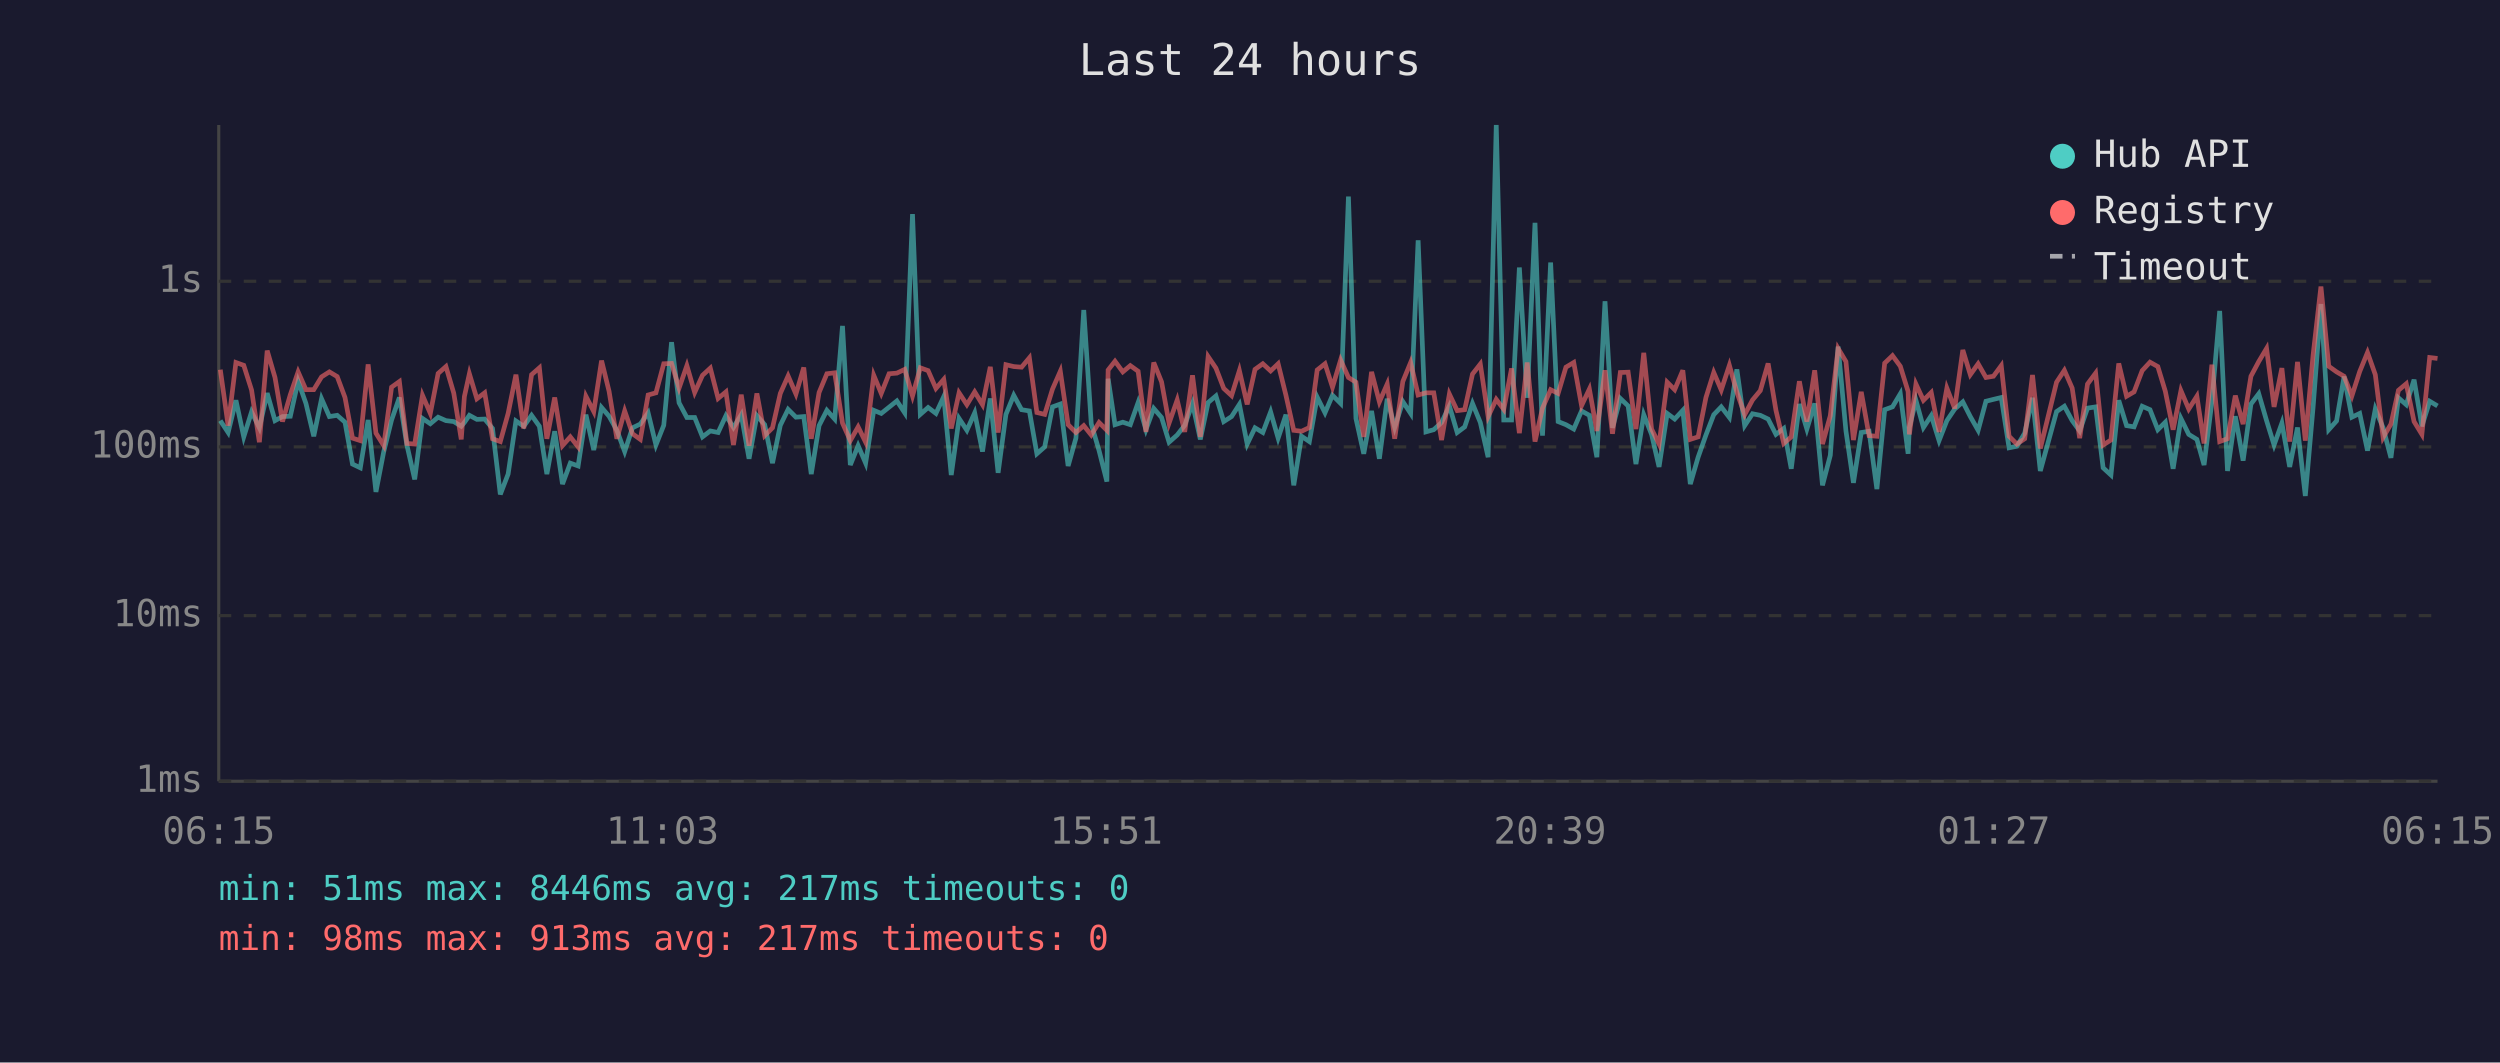
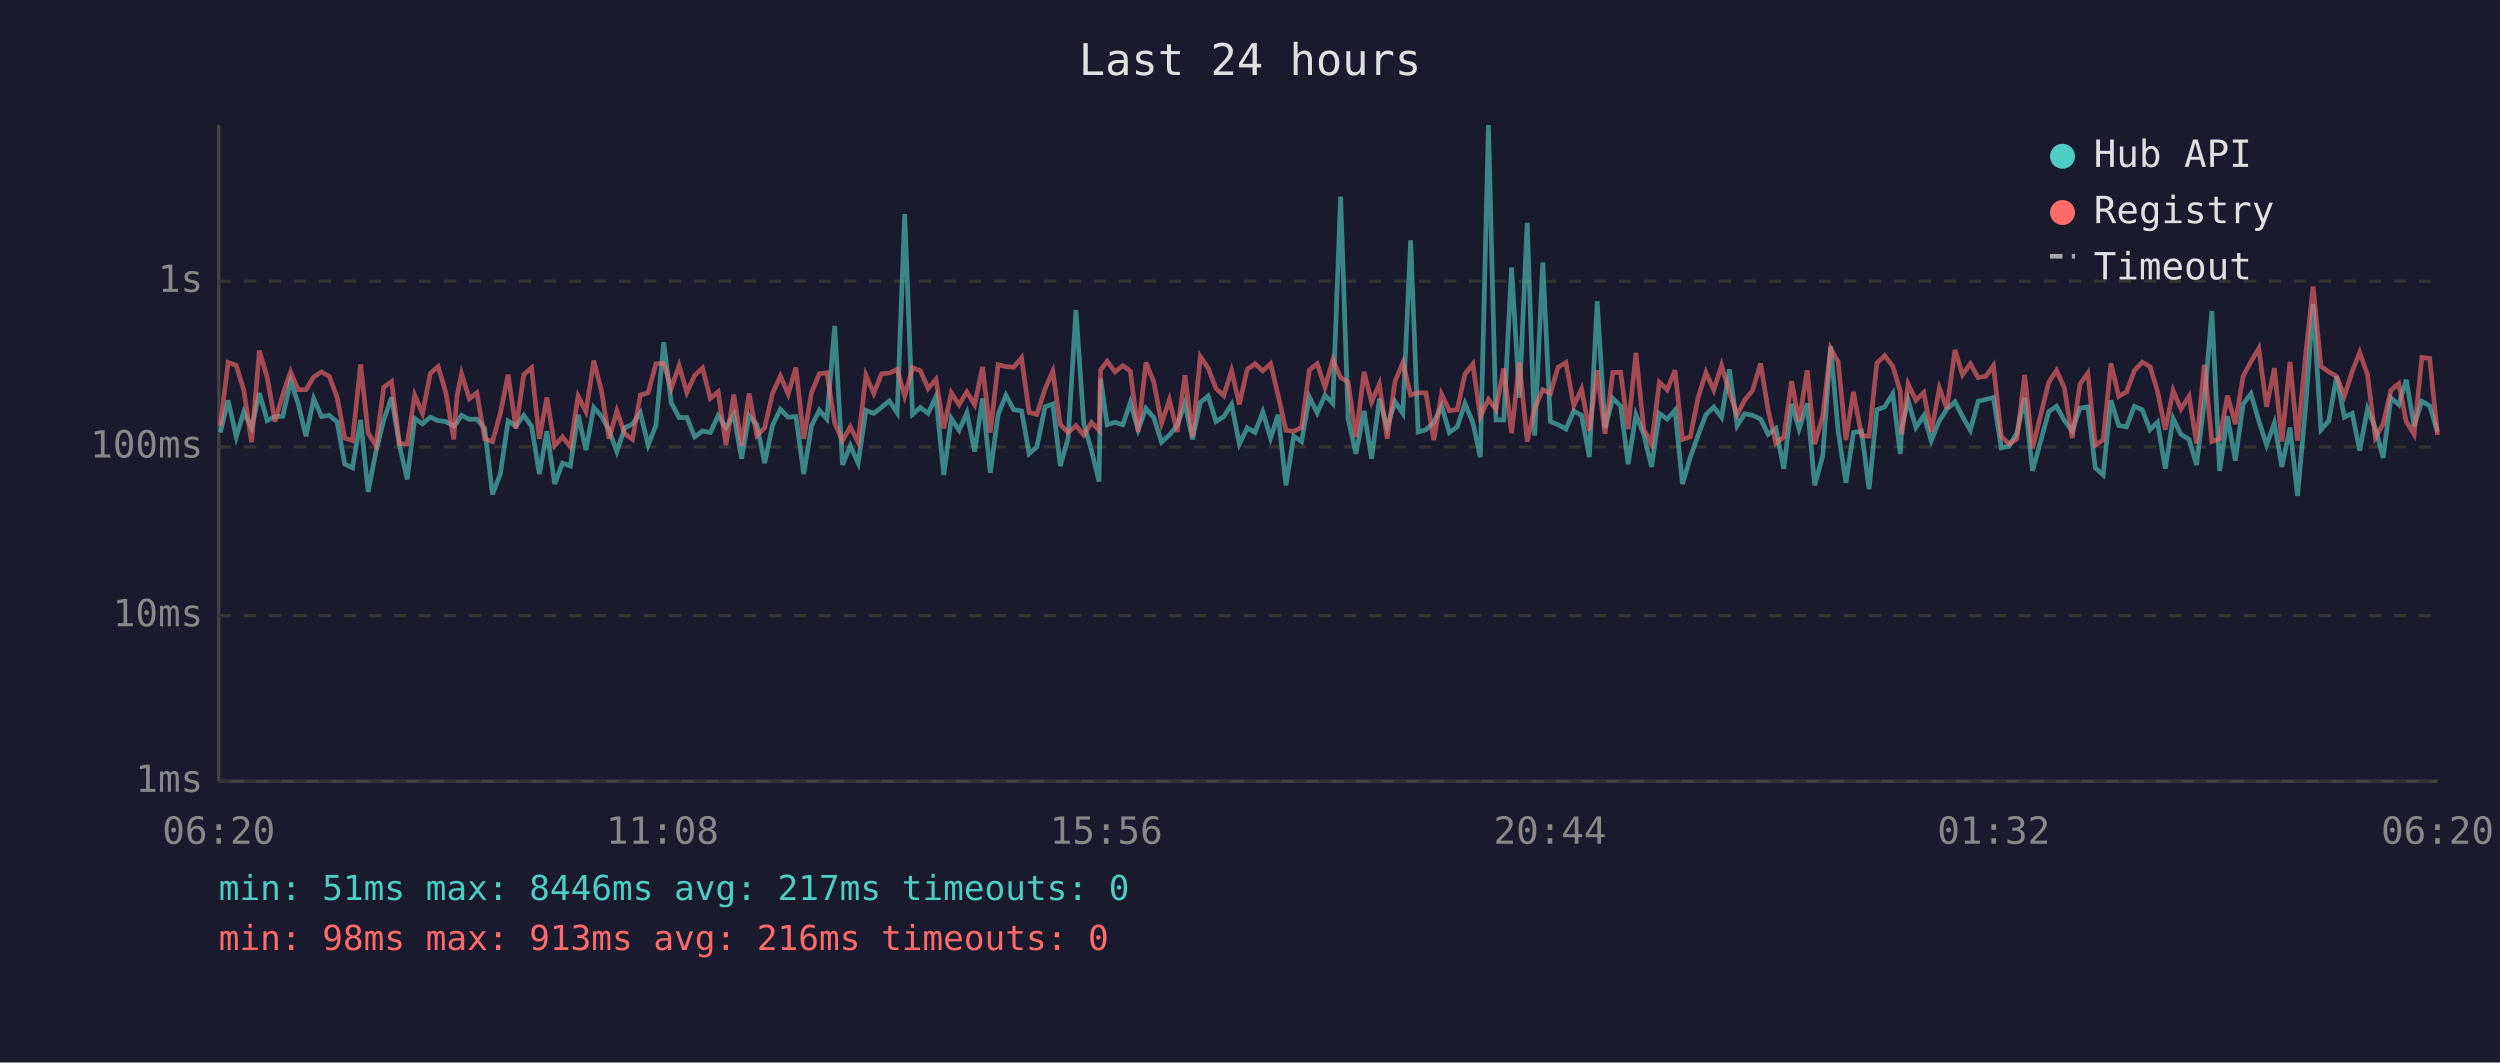
<svg xmlns="http://www.w3.org/2000/svg" viewBox="0 0 800 340" font-family="monospace" font-size="12">
  <rect width="800" height="340" fill="#1a1a2e" />
  <text x="400" y="24" fill="#e0e0e0" font-size="14" text-anchor="middle">Last 24 hours</text>
  <line x1="70" y1="40" x2="70" y2="250" stroke="#444" stroke-width="1" />
  <line x1="70" y1="250" x2="780" y2="250" stroke="#444" stroke-width="1" />
  <line x1="70" y1="250" x2="780" y2="250" stroke="#333" stroke-width="1" stroke-dasharray="4" />
  <text x="65" y="250" fill="#888" text-anchor="end" dominant-baseline="middle">1ms</text>
  <line x1="70" y1="197" x2="780" y2="197" stroke="#333" stroke-width="1" stroke-dasharray="4" />
  <text x="65" y="197" fill="#888" text-anchor="end" dominant-baseline="middle">10ms</text>
  <line x1="70" y1="143" x2="780" y2="143" stroke="#333" stroke-width="1" stroke-dasharray="4" />
  <text x="65" y="143" fill="#888" text-anchor="end" dominant-baseline="middle">100ms</text>
  <line x1="70" y1="90" x2="780" y2="90" stroke="#333" stroke-width="1" stroke-dasharray="4" />
  <text x="65" y="90" fill="#888" text-anchor="end" dominant-baseline="middle">1s</text>
-   <text x="70" y="270" fill="#888" text-anchor="middle">06:15</text>
-   <text x="212" y="270" fill="#888" text-anchor="middle">11:03</text>
-   <text x="354" y="270" fill="#888" text-anchor="middle">15:51</text>
-   <text x="496" y="270" fill="#888" text-anchor="middle">20:39</text>
-   <text x="638" y="270" fill="#888" text-anchor="middle">01:27</text>
-   <text x="780" y="270" fill="#888" text-anchor="middle">06:15</text>
-   <polyline points="70.5,134.6 73.0,138.4 75.5,128.1 78.0,139.8 80.5,131.8 83.0,136.9 85.5,125.8 88.0,134.6 90.4,133.3 92.9,133.2 95.4,122.0 97.9,129.1 100.4,139.6 102.9,127.6 105.4,133.3 107.9,132.9 110.4,135.1 112.8,148.5 115.3,149.7 117.8,134.4 120.3,157.4 122.8,144.5 125.3,134.4 127.8,127.2 130.2,142.4 132.7,153.4 135.2,133.9 137.7,135.6 140.2,133.5 142.7,134.6 145.2,134.9 147.6,136.4 148.6,135.2 150.2,132.9 152.6,134.2 155.1,134.1 157.6,137.1 160.1,158.2 162.6,151.7 165.1,134.7 167.6,136.4 170.1,132.9 172.6,136.4 175.0,151.7 177.5,138.0 180.0,154.9 182.5,148.2 185.0,149.1 187.5,132.7 190.0,144.0 192.5,130.4 194.9,133.2 197.4,137.7 199.9,144.5 202.4,136.9 204.9,135.7 207.4,132.1 209.9,142.4 212.4,136.1 214.9,109.5 217.3,128.9 219.8,133.6 222.3,133.6 224.8,139.8 227.3,137.9 229.8,138.4 232.3,133.0 234.7,136.8 237.2,132.7 239.7,146.8 242.2,133.0 244.7,135.9 247.2,148.2 249.7,136.1 252.2,131.0 254.7,133.5 257.2,133.3 259.6,151.7 262.1,136.2 264.6,131.3 267.1,134.1 269.6,104.3 272.1,148.8 274.6,142.6 277.0,148.2 279.6,131.3 282.0,132.3 284.5,130.3 287.0,128.3 289.5,132.1 292.0,68.5 294.5,132.6 297.0,130.4 299.5,132.3 302.0,126.9 304.4,152.0 306.9,133.9 309.4,137.7 311.9,132.1 314.4,144.5 316.9,127.5 319.4,151.3 321.9,132.6 324.4,126.5 326.9,131.1 329.4,131.5 331.8,145.2 334.3,143.0 336.8,130.2 339.3,129.3 341.8,149.1 344.3,140.2 346.8,99.2 349.2,135.6 351.7,144.2 354.2,154.1 354.6,121.2 356.8,135.9 359.3,135.1 361.7,135.9 364.2,128.8 366.7,137.5 369.2,130.7 371.7,133.6 374.1,141.5 376.7,139.2 379.1,136.1 381.6,129.1 384.1,140.6 386.6,128.8 389.1,126.7 391.6,134.9 394.1,133.3 396.6,129.4 399.1,142.1 401.6,136.9 404.1,138.4 406.6,131.8 409.0,140.2 411.5,132.7 414.0,155.3 416.5,139.6 419.0,141.3 421.5,127.1 424.0,132.1 426.4,126.5 429.0,129.1 431.5,62.9 433.9,133.9 436.4,145.2 438.9,131.5 441.4,146.8 443.9,127.6 446.3,136.8 448.9,128.5 451.4,132.3 453.8,76.9 456.3,138.2 458.8,137.5 461.3,135.2 463.8,129.9 466.3,138.4 468.7,136.6 471.2,129.1 473.7,135.2 476.2,146.3 478.8,40.0 481.2,134.4 483.7,134.4 486.2,85.6 488.7,127.3 491.2,71.3 493.6,139.4 496.2,84.0 498.6,134.9 501.1,135.9 503.6,137.3 506.1,131.5 508.6,132.9 511.0,146.3 513.6,96.4 516.0,136.9 518.5,127.5 521.0,129.9 523.5,148.5 526.0,132.7 528.5,139.0 530.9,149.4 533.5,132.3 535.9,134.1 538.5,131.3 540.9,154.9 543.4,146.3 545.9,139.2 548.4,132.7 550.8,130.2 553.4,133.6 555.8,118.2 558.3,136.2 560.8,132.4 563.3,132.9 565.8,134.1 568.3,139.0 570.8,137.1 573.2,150.0 575.8,129.3 578.2,137.3 580.7,129.1 583.2,155.3 585.7,145.7 588.2,110.9 590.7,137.9 593.1,154.5 595.6,138.4 598.1,138.0 600.6,156.5 603.1,131.1 605.6,130.2 608.1,126.0 610.6,145.2 611.0,136.8 613.1,128.1 615.5,136.8 618.0,133.0 620.5,141.0 623.0,134.6 625.5,130.9 628.1,128.6 630.5,133.3 633.0,137.7 635.5,128.4 637.9,127.8 640.4,127.2 642.9,143.3 645.4,142.8 647.9,138.6 650.4,127.3 652.9,150.7 658.1,131.7 660.6,130.0 663.1,134.6 665.5,137.9 668.0,130.6 670.6,130.2 673.0,149.7 675.5,152.0 678.0,128.1 680.5,136.2 682.9,136.6 685.5,130.0 688.0,131.1 690.5,137.5 692.9,135.1 695.4,150.0 697.9,133.9 700.4,139.0 703.0,140.6 705.3,148.8 707.8,128.5 710.3,99.5 712.8,150.7 715.3,133.2 717.8,147.4 720.3,129.3 722.8,126.0 725.3,134.6 727.7,142.4 730.2,135.4 732.7,149.4 735.2,136.8 737.7,158.7 740.2,130.2 742.7,97.3 745.2,137.5 747.7,134.7 750.1,120.5 752.6,133.5 755.1,132.3 757.6,144.2 760.1,130.9 762.6,136.9 765.1,146.5 767.5,127.3 770.0,129.5 772.5,121.5 775.0,136.4 777.5,128.4 780.0,129.9" fill="none" stroke="#4ecdc4" stroke-width="1.5" opacity="0.6" />
-   <polyline points="70.5,118.3 73.0,136.2 75.5,116.0 78.0,116.9 80.5,124.8 83.0,141.5 85.5,112.2 88.0,120.8 90.4,134.9 92.9,126.3 95.4,119.0 97.9,124.7 100.4,124.7 102.9,120.6 105.4,119.0 107.9,120.5 110.4,127.2 112.8,140.2 115.3,141.0 117.8,116.6 120.3,138.6 122.8,142.6 125.3,123.9 127.8,122.1 130.2,141.9 132.7,142.1 135.2,126.5 137.7,132.3 140.2,119.5 142.7,117.3 145.2,125.8 147.6,140.6 148.6,126.9 150.2,119.6 152.6,127.6 155.1,125.7 157.6,140.4 160.1,141.3 162.6,132.3 165.1,119.9 167.6,137.1 170.1,119.9 172.6,117.7 175.0,140.4 177.5,127.2 180.0,142.6 182.5,139.8 185.0,143.0 187.5,126.8 190.0,131.7 192.5,115.4 194.9,125.2 197.4,140.4 199.9,131.5 202.4,138.8 204.9,140.6 207.4,126.4 209.9,125.7 212.4,116.4 214.9,116.3 217.3,124.2 219.8,117.0 222.3,125.6 224.8,120.1 227.3,117.8 229.8,127.5 232.3,125.4 234.7,142.4 237.2,126.3 239.7,142.6 242.2,125.9 244.7,139.4 247.2,136.9 249.7,125.9 252.2,120.3 254.7,126.1 257.2,117.6 259.6,140.4 262.1,125.6 264.6,119.6 267.1,119.3 269.6,135.4 272.1,141.0 274.6,136.6 277.0,141.5 279.6,120.1 282.0,125.9 284.5,119.6 287.0,119.4 289.5,118.2 292.0,126.7 294.5,117.7 297.0,118.6 299.5,124.3 302.0,121.4 304.4,137.1 306.9,125.7 309.4,129.5 311.9,125.4 314.4,129.5 316.9,117.4 319.4,138.4 321.9,116.7 324.4,117.3 326.9,117.5 329.4,114.5 331.8,132.0 334.3,132.6 336.8,124.5 339.3,118.8 341.8,135.9 344.3,138.4 346.8,136.2 349.2,139.2 351.7,135.2 354.2,137.7 354.6,118.4 356.8,115.6 359.3,119.0 361.7,117.0 364.2,118.8 366.7,138.2 369.2,116.0 371.7,122.2 374.1,135.4 376.7,128.0 379.1,138.2 381.6,120.1 384.1,139.8 386.6,114.1 389.1,117.8 391.6,124.3 394.1,126.6 396.6,118.6 399.1,129.4 401.6,118.2 404.1,116.4 406.6,118.7 409.0,116.4 411.5,126.5 414.0,137.7 416.5,138.0 419.0,136.8 421.5,118.4 424.0,116.4 426.4,123.9 429.0,115.2 431.5,120.8 433.9,122.3 436.4,139.8 438.9,119.0 441.4,128.6 443.9,122.9 446.3,140.4 448.9,122.1 451.4,116.0 453.8,126.4 456.3,125.7 458.8,125.7 461.3,140.8 463.8,126.1 466.3,131.4 468.7,131.1 471.2,119.7 473.7,116.5 476.2,133.3 478.8,127.8 481.2,131.0 483.7,117.9 486.2,138.6 488.7,116.0 491.2,141.3 493.6,130.6 496.2,124.7 498.6,125.9 501.1,117.5 503.6,116.0 506.1,129.8 508.6,124.5 511.0,137.9 513.6,118.5 516.0,138.8 518.5,119.2 521.0,119.1 523.5,137.3 526.0,112.9 528.5,137.3 530.9,142.1 533.5,122.3 535.9,124.7 538.5,118.5 540.9,140.6 543.4,139.8 545.9,127.2 548.4,119.2 550.8,124.8 553.4,116.9 555.8,125.5 558.3,132.7 560.8,128.0 563.3,125.0 565.8,116.3 568.3,131.3 570.8,141.9 573.2,139.8 575.8,122.0 578.2,134.9 580.7,118.5 583.2,142.1 585.7,133.0 588.2,111.5 590.7,115.7 593.1,140.8 595.6,125.4 598.1,139.4 600.6,139.6 603.1,116.2 605.6,113.8 608.1,117.2 610.6,125.3 611.0,139.0 613.1,122.9 615.5,128.1 618.0,125.6 620.5,138.2 623.0,124.2 625.5,130.7 628.1,112.0 630.5,119.9 633.0,116.4 635.5,120.8 637.9,120.4 640.4,117.0 642.9,139.6 645.4,142.1 647.9,140.4 650.4,120.0 652.9,143.5 658.1,122.3 660.6,118.5 663.1,124.2 665.5,140.2 668.0,122.9 670.6,119.4 673.0,142.4 675.5,140.8 678.0,116.3 680.5,126.8 682.9,125.4 685.5,118.6 688.0,115.9 690.5,117.3 692.9,125.2 695.4,137.5 697.9,125.0 700.4,130.9 703.0,126.8 705.3,141.9 707.8,116.7 710.3,141.3 712.8,140.4 715.3,126.6 717.8,135.7 720.3,120.4 722.8,115.7 725.3,111.5 727.7,130.2 730.2,117.8 732.7,141.3 735.2,115.8 737.7,141.0 740.2,113.5 742.7,91.7 745.2,117.2 747.7,119.0 750.1,120.4 752.6,126.7 755.1,118.9 757.6,112.8 760.1,119.9 762.6,140.0 765.1,135.7 767.5,124.9 770.0,122.8 772.5,134.9 775.0,139.0 777.5,114.4 780.0,114.7" fill="none" stroke="#ff6b6b" stroke-width="1.5" opacity="0.6" />
+   <text x="70" y="270" fill="#888" text-anchor="middle">06:20</text>
+   <text x="212" y="270" fill="#888" text-anchor="middle">11:08</text>
+   <text x="354" y="270" fill="#888" text-anchor="middle">15:56</text>
+   <text x="496" y="270" fill="#888" text-anchor="middle">20:44</text>
+   <text x="638" y="270" fill="#888" text-anchor="middle">01:32</text>
+   <text x="780" y="270" fill="#888" text-anchor="middle">06:20</text>
+   <polyline points="70.5,138.4 73.0,128.1 75.6,139.8 78.0,131.8 80.5,136.9 83.0,125.8 85.5,134.6 88.0,133.3 90.5,133.2 93.0,122.0 95.4,129.1 97.9,139.6 100.4,127.6 102.9,133.3 105.4,132.9 107.9,135.1 110.3,148.5 112.8,149.7 115.4,134.4 117.8,157.4 120.3,144.5 122.8,134.4 125.3,127.2 127.8,142.4 130.3,153.4 132.7,133.9 135.2,135.6 137.7,133.5 140.2,134.6 142.7,134.9 145.2,136.4 146.2,135.2 147.7,132.9 150.2,134.2 152.6,134.1 155.1,137.1 157.6,158.2 160.1,151.7 162.6,134.7 165.1,136.4 167.6,132.9 170.1,136.4 172.6,151.7 175.0,138.0 177.5,154.9 180.0,148.2 182.5,149.1 185.0,132.7 187.5,144.0 190.0,130.4 192.5,133.2 194.9,137.7 197.4,144.5 199.9,136.9 202.4,135.7 204.9,132.1 207.4,142.4 209.9,136.1 212.4,109.5 214.8,128.9 217.3,133.6 219.8,133.6 222.3,139.8 224.8,137.9 227.3,138.4 229.8,133.0 232.3,136.8 234.8,132.7 237.3,146.8 239.7,133.0 242.2,135.9 244.7,148.2 247.2,136.1 249.7,131.0 252.2,133.5 254.7,133.3 257.2,151.7 259.7,136.2 262.2,131.3 264.6,134.1 267.1,104.3 269.6,148.8 272.1,142.6 274.6,148.2 277.1,131.3 279.6,132.3 282.1,130.3 284.6,128.3 287.1,132.1 289.5,68.5 292.0,132.6 294.5,130.4 297.0,132.3 299.5,126.9 302.0,152.0 304.4,133.9 306.9,137.7 309.4,132.1 311.9,144.5 314.4,127.5 316.9,151.3 319.4,132.6 321.9,126.5 324.4,131.1 326.9,131.5 329.3,145.2 331.8,143.0 334.4,130.2 336.9,129.3 339.3,149.1 341.8,140.2 344.3,99.2 346.8,135.6 349.3,144.2 351.7,154.1 352.2,121.2 354.3,135.9 356.8,135.1 359.3,135.9 361.7,128.8 364.2,137.5 366.7,130.7 369.2,133.6 371.7,141.5 374.2,139.2 376.7,136.1 379.2,129.1 381.6,140.6 384.1,128.8 386.6,126.7 389.1,134.9 391.6,133.3 394.1,129.4 396.6,142.1 399.1,136.9 401.6,138.4 404.1,131.8 406.6,140.2 409.0,132.7 411.5,155.3 414.0,139.6 416.5,141.3 419.0,127.1 421.5,132.1 424.0,126.5 426.5,129.1 429.0,62.9 431.4,133.9 433.9,145.2 436.5,131.5 438.9,146.8 441.4,127.6 443.9,136.8 446.4,128.5 448.9,132.3 451.4,76.9 453.8,138.2 456.3,137.5 458.8,135.2 461.3,129.9 463.8,138.4 466.3,136.6 468.8,129.1 471.3,135.2 473.7,146.3 476.3,40.0 478.7,134.4 481.2,134.4 483.7,85.6 486.2,127.3 488.7,71.3 491.1,139.4 493.7,84.0 496.1,134.9 498.6,135.9 501.1,137.3 503.6,131.5 506.1,132.9 508.6,146.3 511.1,96.4 513.6,136.9 516.1,127.5 518.6,129.9 521.0,148.5 523.5,132.7 526.0,139.0 528.5,149.4 531.0,132.3 533.5,134.1 536.0,131.3 538.4,154.9 540.9,146.3 543.4,139.2 545.9,132.7 548.4,130.2 550.9,133.6 553.4,118.2 555.9,136.2 558.3,132.4 560.8,132.9 563.4,134.1 565.8,139.0 568.3,137.1 570.8,150.0 573.3,129.3 575.7,137.3 578.3,129.1 580.7,155.3 583.3,145.7 585.8,110.9 588.2,137.9 590.7,154.5 593.1,138.4 595.7,138.0 598.1,156.5 600.6,131.1 603.1,130.2 605.7,126.0 608.1,145.2 608.6,136.8 610.6,128.1 613.1,136.8 615.6,133.0 618.0,141.0 620.6,134.6 623.0,130.9 625.6,128.6 628.0,133.3 630.5,137.7 633.0,128.4 635.5,127.8 637.9,127.2 640.4,143.3 642.9,142.8 645.4,138.6 647.9,127.3 650.4,150.7 655.6,131.7 658.1,130.0 660.6,134.6 663.1,137.9 665.6,130.6 668.1,130.2 670.5,149.7 673.0,152.0 675.5,128.1 678.0,136.2 680.5,136.6 683.0,130.0 685.5,131.1 688.0,137.5 690.4,135.1 692.9,150.0 695.4,133.9 697.9,139.0 700.5,140.6 702.9,148.8 705.4,128.5 707.8,99.5 710.3,150.7 712.8,133.2 715.3,147.4 717.8,129.3 720.3,126.0 722.8,134.6 725.3,142.4 727.8,135.4 730.2,149.4 732.8,136.8 735.2,158.7 737.8,130.2 740.2,97.3 742.7,137.5 745.2,134.7 747.7,120.5 750.2,133.5 752.7,132.3 755.1,144.2 757.6,130.9 760.1,136.9 762.6,146.5 765.1,127.3 767.6,129.5 770.0,121.5 772.5,136.4 775.0,128.4 777.5,129.9 780.0,138.2" fill="none" stroke="#4ecdc4" stroke-width="1.5" opacity="0.6" />
+   <polyline points="70.5,136.2 73.0,116.0 75.6,116.9 78.0,124.8 80.5,141.5 83.0,112.2 85.5,120.8 88.0,134.9 90.5,126.3 93.0,119.0 95.4,124.7 97.9,124.7 100.4,120.6 102.9,119.0 105.4,120.5 107.9,127.2 110.3,140.2 112.8,141.0 115.4,116.6 117.8,138.6 120.3,142.6 122.8,123.9 125.3,122.1 127.8,141.9 130.3,142.1 132.7,126.5 135.2,132.3 137.7,119.5 140.2,117.3 142.7,125.8 145.2,140.6 146.2,126.9 147.7,119.6 150.2,127.6 152.6,125.7 155.1,140.4 157.6,141.3 160.1,132.3 162.6,119.9 165.1,137.1 167.6,119.9 170.1,117.7 172.6,140.4 175.0,127.2 177.5,142.6 180.0,139.8 182.5,143.0 185.0,126.8 187.5,131.7 190.0,115.4 192.5,125.2 194.9,140.4 197.4,131.5 199.9,138.8 202.4,140.6 204.9,126.4 207.4,125.7 209.9,116.4 212.4,116.3 214.8,124.2 217.3,117.0 219.8,125.6 222.3,120.1 224.8,117.8 227.3,127.5 229.8,125.4 232.3,142.4 234.8,126.3 237.3,142.6 239.7,125.9 242.2,139.4 244.7,136.9 247.2,125.9 249.7,120.3 252.2,126.1 254.7,117.6 257.2,140.4 259.7,125.6 262.2,119.6 264.6,119.3 267.1,135.4 269.6,141.0 272.1,136.6 274.6,141.5 277.1,120.1 279.6,125.9 282.1,119.6 284.6,119.4 287.1,118.2 289.5,126.7 292.0,117.7 294.5,118.6 297.0,124.3 299.5,121.4 302.0,137.1 304.4,125.7 306.9,129.5 309.4,125.4 311.9,129.5 314.4,117.4 316.9,138.4 319.4,116.7 321.9,117.3 324.4,117.5 326.9,114.5 329.3,132.0 331.8,132.6 334.4,124.5 336.9,118.8 339.3,135.9 341.8,138.4 344.3,136.2 346.8,139.2 349.3,135.2 351.7,137.7 352.2,118.4 354.3,115.6 356.8,119.0 359.3,117.0 361.7,118.8 364.2,138.2 366.7,116.0 369.2,122.2 371.7,135.4 374.2,128.0 376.7,138.2 379.2,120.1 381.6,139.8 384.1,114.1 386.6,117.8 389.1,124.3 391.6,126.6 394.1,118.6 396.6,129.4 399.1,118.2 401.6,116.4 404.1,118.7 406.6,116.4 409.0,126.5 411.5,137.7 414.0,138.0 416.5,136.8 419.0,118.4 421.5,116.4 424.0,123.9 426.5,115.2 429.0,120.8 431.4,122.3 433.9,139.8 436.5,119.0 438.9,128.6 441.4,122.9 443.9,140.4 446.4,122.1 448.9,116.0 451.4,126.4 453.8,125.7 456.3,125.7 458.8,140.8 461.3,126.1 463.8,131.4 466.3,131.1 468.8,119.7 471.3,116.5 473.7,133.3 476.3,127.8 478.7,131.0 481.2,117.9 483.7,138.6 486.2,116.0 488.7,141.3 491.1,130.6 493.7,124.7 496.1,125.9 498.6,117.5 501.1,116.0 503.6,129.8 506.1,124.5 508.6,137.9 511.1,118.5 513.6,138.8 516.1,119.2 518.6,119.1 521.0,137.3 523.5,112.9 526.0,137.3 528.5,142.1 531.0,122.3 533.5,124.7 536.0,118.5 538.4,140.6 540.9,139.8 543.4,127.2 545.9,119.2 548.4,124.8 550.9,116.9 553.4,125.5 555.9,132.7 558.3,128.0 560.8,125.0 563.4,116.3 565.8,131.3 568.3,141.9 570.8,139.8 573.3,122.0 575.7,134.9 578.3,118.5 580.7,142.1 583.3,133.0 585.8,111.5 588.2,115.7 590.7,140.8 593.1,125.4 595.7,139.4 598.1,139.6 600.6,116.2 603.1,113.8 605.7,117.2 608.1,125.3 608.6,139.0 610.6,122.9 613.1,128.1 615.6,125.6 618.0,138.2 620.6,124.2 623.0,130.7 625.6,112.0 628.0,119.9 630.5,116.4 633.0,120.8 635.5,120.4 637.9,117.0 640.4,139.6 642.9,142.1 645.4,140.4 647.9,120.0 650.4,143.5 655.6,122.3 658.1,118.5 660.6,124.2 663.1,140.2 665.6,122.9 668.1,119.4 670.5,142.4 673.0,140.8 675.5,116.3 678.0,126.8 680.5,125.4 683.0,118.6 685.5,115.9 688.0,117.3 690.4,125.2 692.9,137.5 695.4,125.0 697.9,130.9 700.5,126.8 702.9,141.9 705.4,116.7 707.8,141.3 710.3,140.4 712.8,126.6 715.3,135.7 717.8,120.4 720.3,115.7 722.8,111.5 725.3,130.2 727.8,117.8 730.2,141.3 732.8,115.8 735.2,141.0 737.8,113.5 740.2,91.7 742.7,117.2 745.2,119.0 747.7,120.4 750.2,126.7 752.7,118.9 755.1,112.8 757.6,119.9 760.1,140.0 762.6,135.7 765.1,124.9 767.6,122.8 770.0,134.9 772.5,139.0 775.0,114.4 777.5,114.7 780.0,139.2" fill="none" stroke="#ff6b6b" stroke-width="1.5" opacity="0.6" />
  <circle cx="660" cy="50" r="4" fill="#4ecdc4" />
  <text x="670" y="50" fill="#e0e0e0" dominant-baseline="middle">Hub API</text>
  <circle cx="660" cy="68" r="4" fill="#ff6b6b" />
  <text x="670" y="68" fill="#e0e0e0" dominant-baseline="middle">Registry</text>
  <line x1="656" y1="82" x2="664" y2="82" stroke="#e0e0e0" stroke-width="1.5" stroke-dasharray="4,3" opacity="0.7" />
  <text x="670" y="86" fill="#e0e0e0" dominant-baseline="middle">Timeout</text>
  <text x="70" y="288" fill="#4ecdc4" font-size="11">min: 51ms  max: 8446ms  avg: 217ms  timeouts: 0</text>
-   <text x="70" y="304" fill="#ff6b6b" font-size="11">min: 98ms  max: 913ms  avg: 217ms  timeouts: 0</text>
+   <text x="70" y="304" fill="#ff6b6b" font-size="11">min: 98ms  max: 913ms  avg: 216ms  timeouts: 0</text>
</svg>
